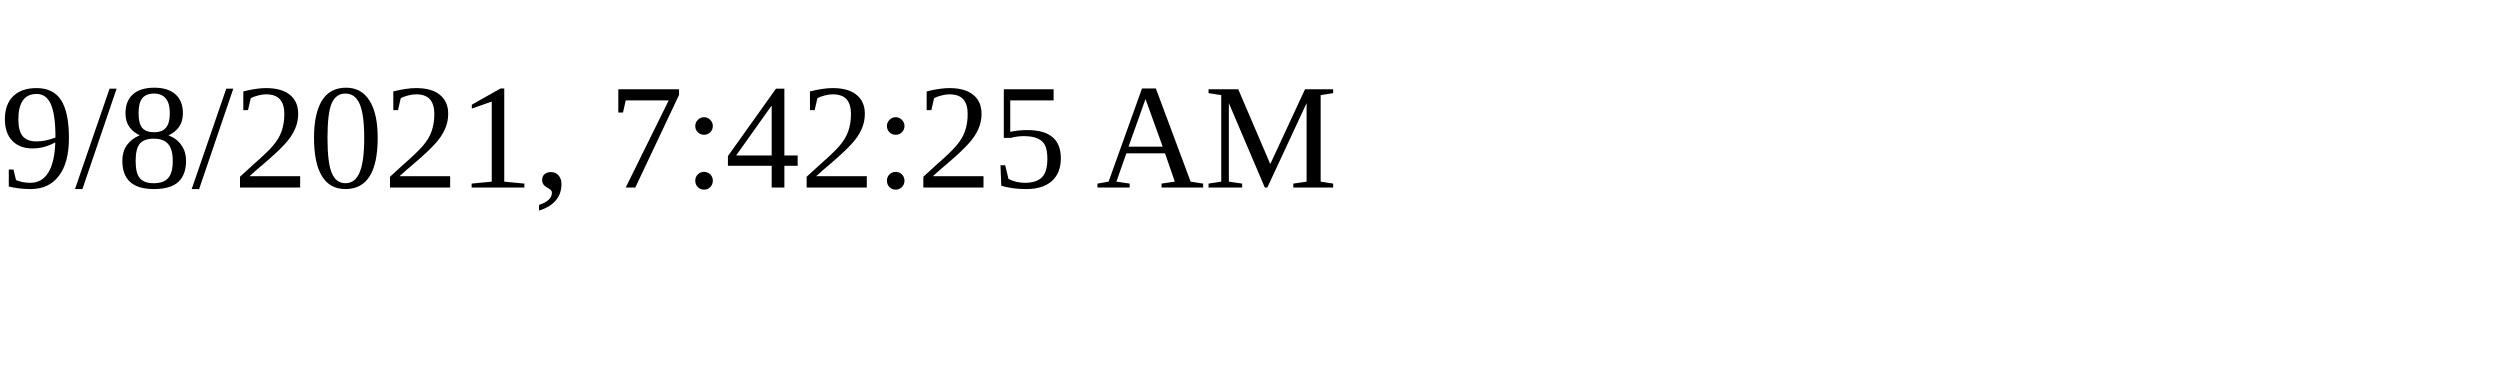
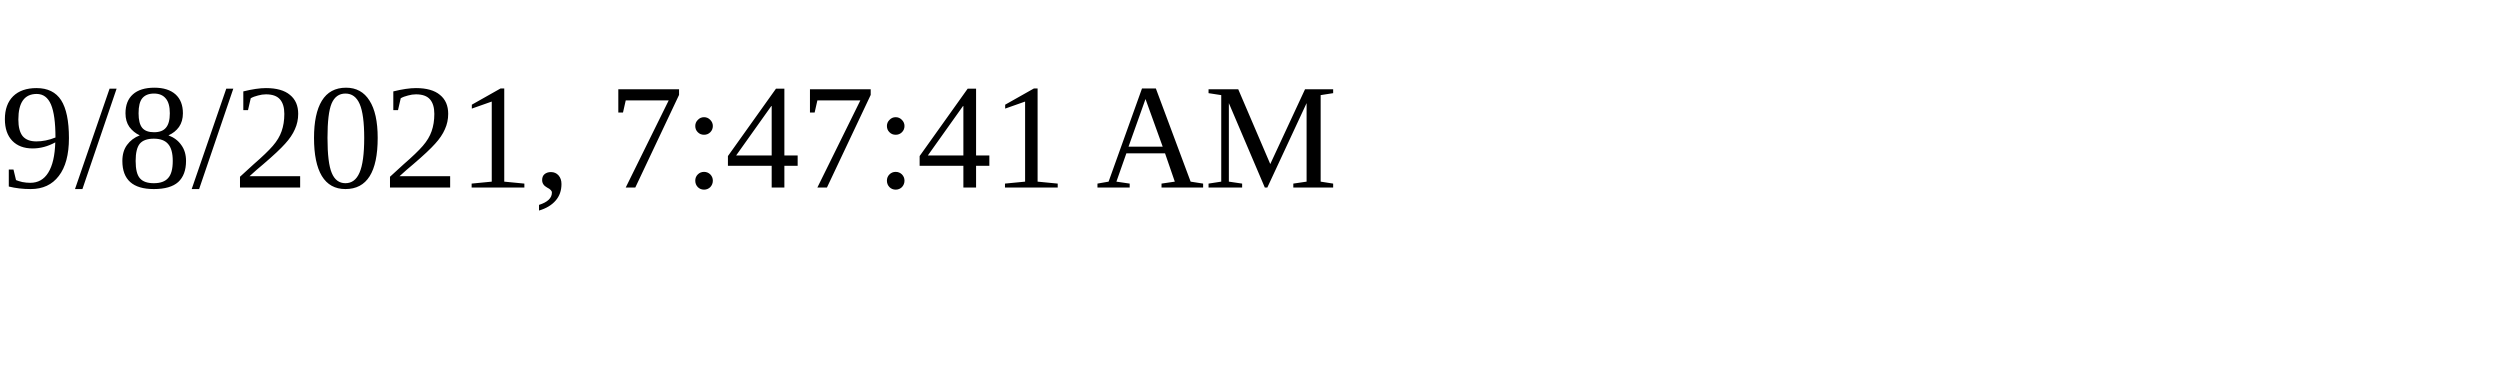
<svg xmlns="http://www.w3.org/2000/svg" height="30" width="200">
-   <text x="0" y="15">9/8/2021, 7:42:25 AM</text>
+   <text x="0" y="15">9/8/2021, 7:47:41 AM</text>
</svg>
